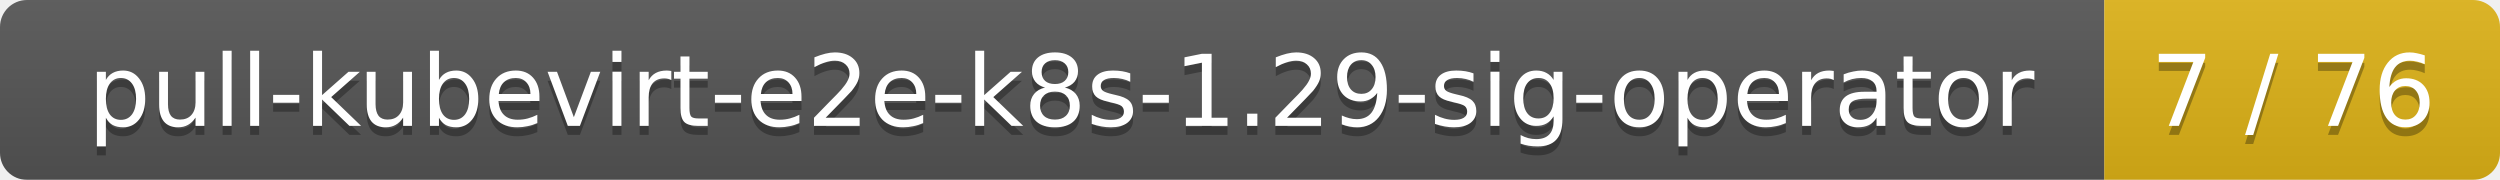
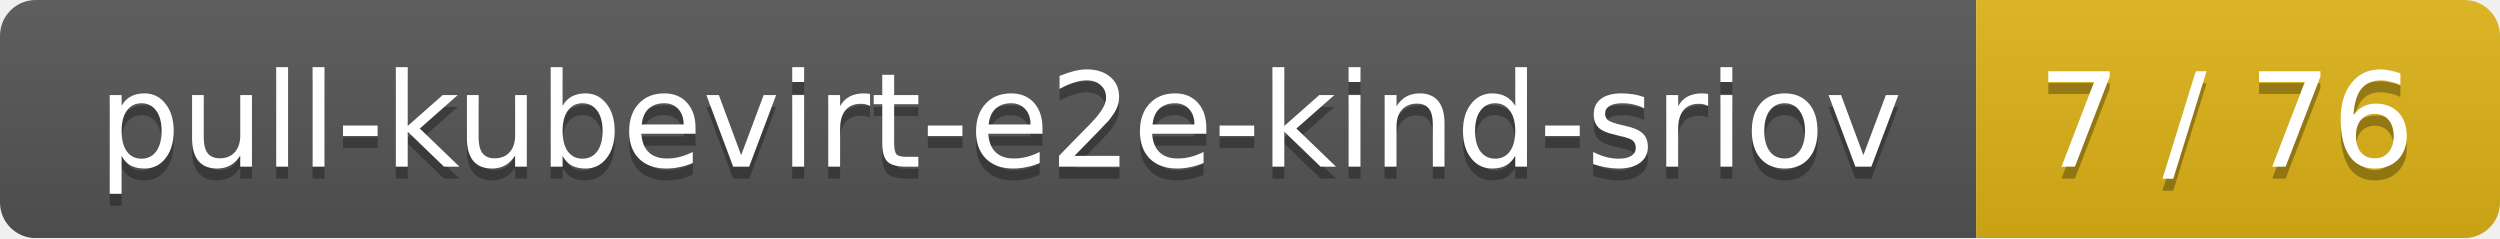
- <svg xmlns="http://www.w3.org/2000/svg" width="278" height="20">
+ <svg xmlns="http://www.w3.org/2000/svg" width="210" height="20">
  <linearGradient id="smooth" x2="0" y2="100%">
    <stop offset="0" stop-color="#bbb" stop-opacity=".1" />
    <stop offset="1" stop-opacity=".1" />
  </linearGradient>
  <mask id="round">
-     <rect width="278" height="20" rx="3" fill="#fff" />
+     <rect width="210" height="20" rx="3" fill="#fff" />
  </mask>
  <g mask="url(#round)">
-     <rect width="234" height="20" fill="#555" />
-     <rect x="234" width="44" height="20" fill="#dfb317" />
-     <rect width="278" height="20" fill="url(#smooth)" />
+     <rect width="166" height="20" fill="#555" />
+     <rect x="166" width="44" height="20" fill="#dfb317" />
+     <rect width="210" height="20" fill="url(#smooth)" />
  </g>
  <g fill="#fff" text-anchor="middle" font-family="DejaVu Sans,Verdana,Geneva,sans-serif" font-size="11">
-     <text x="118" y="15" fill="#010101" fill-opacity=".3">pull-kubevirt-e2e-k8s-1.29-sig-operator</text>
-     <text x="118" y="14">pull-kubevirt-e2e-k8s-1.29-sig-operator</text>
-     <text x="255" y="15" fill="#010101" fill-opacity=".3">7 / 76</text>
-     <text x="255" y="14">7 / 76</text>
+     <text x="84" y="15" fill="#010101" fill-opacity=".3">pull-kubevirt-e2e-kind-sriov</text>
+     <text x="84" y="14">pull-kubevirt-e2e-kind-sriov</text>
+     <text x="187" y="15" fill="#010101" fill-opacity=".3">7 / 76</text>
+     <text x="187" y="14">7 / 76</text>
  </g>
</svg>
